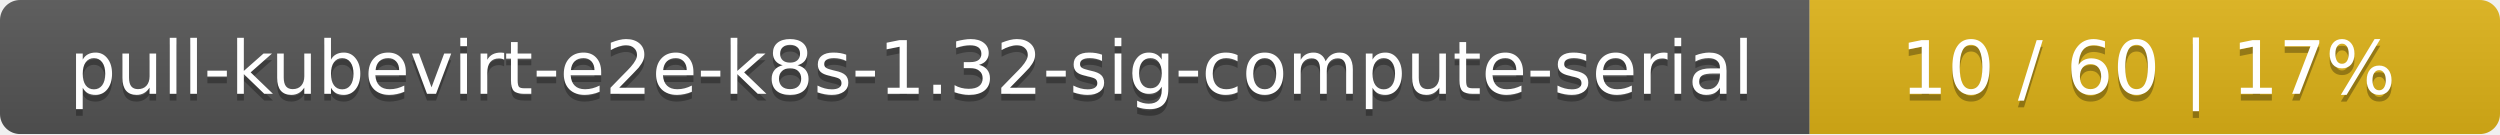
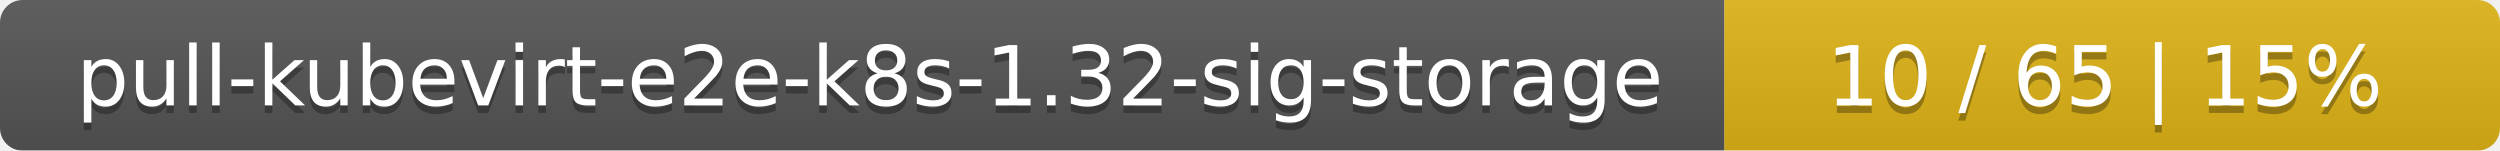
- <svg xmlns="http://www.w3.org/2000/svg" width="373" height="20">
+ <svg xmlns="http://www.w3.org/2000/svg" width="332" height="20">
  <linearGradient id="smooth" x2="0" y2="100%">
    <stop offset="0" stop-color="#bbb" stop-opacity=".1" />
    <stop offset="1" stop-opacity=".1" />
  </linearGradient>
  <mask id="round">
-     <rect width="373" height="20" rx="3" fill="#fff" />
+     <rect width="332" height="20" rx="3" fill="#fff" />
  </mask>
  <g mask="url(#round)">
-     <rect width="270" height="20" fill="#555" />
-     <rect x="270" width="103" height="20" fill="#dfb317" />
-     <rect width="373" height="20" fill="url(#smooth)" />
+     <rect width="229" height="20" fill="#555" />
+     <rect x="229" width="103" height="20" fill="#dfb317" />
+     <rect width="332" height="20" fill="url(#smooth)" />
  </g>
  <g fill="#fff" text-anchor="middle" font-family="DejaVu Sans,Verdana,Geneva,sans-serif" font-size="11">
-     <text x="136" y="15" fill="#010101" fill-opacity=".3">pull-kubevirt-e2e-k8s-1.32-sig-compute-serial</text>
-     <text x="136" y="14">pull-kubevirt-e2e-k8s-1.32-sig-compute-serial</text>
-     <text x="320.5" y="15" fill="#010101" fill-opacity=".3">10 / 60    |    17%</text>
-     <text x="320.5" y="14">10 / 60    |    17%</text>
+     <text x="115.5" y="15" fill="#010101" fill-opacity=".3">pull-kubevirt-e2e-k8s-1.32-sig-storage</text>
+     <text x="115.5" y="14">pull-kubevirt-e2e-k8s-1.32-sig-storage</text>
+     <text x="279.5" y="15" fill="#010101" fill-opacity=".3">10 / 65    |    15%</text>
+     <text x="279.5" y="14">10 / 65    |    15%</text>
  </g>
</svg>
